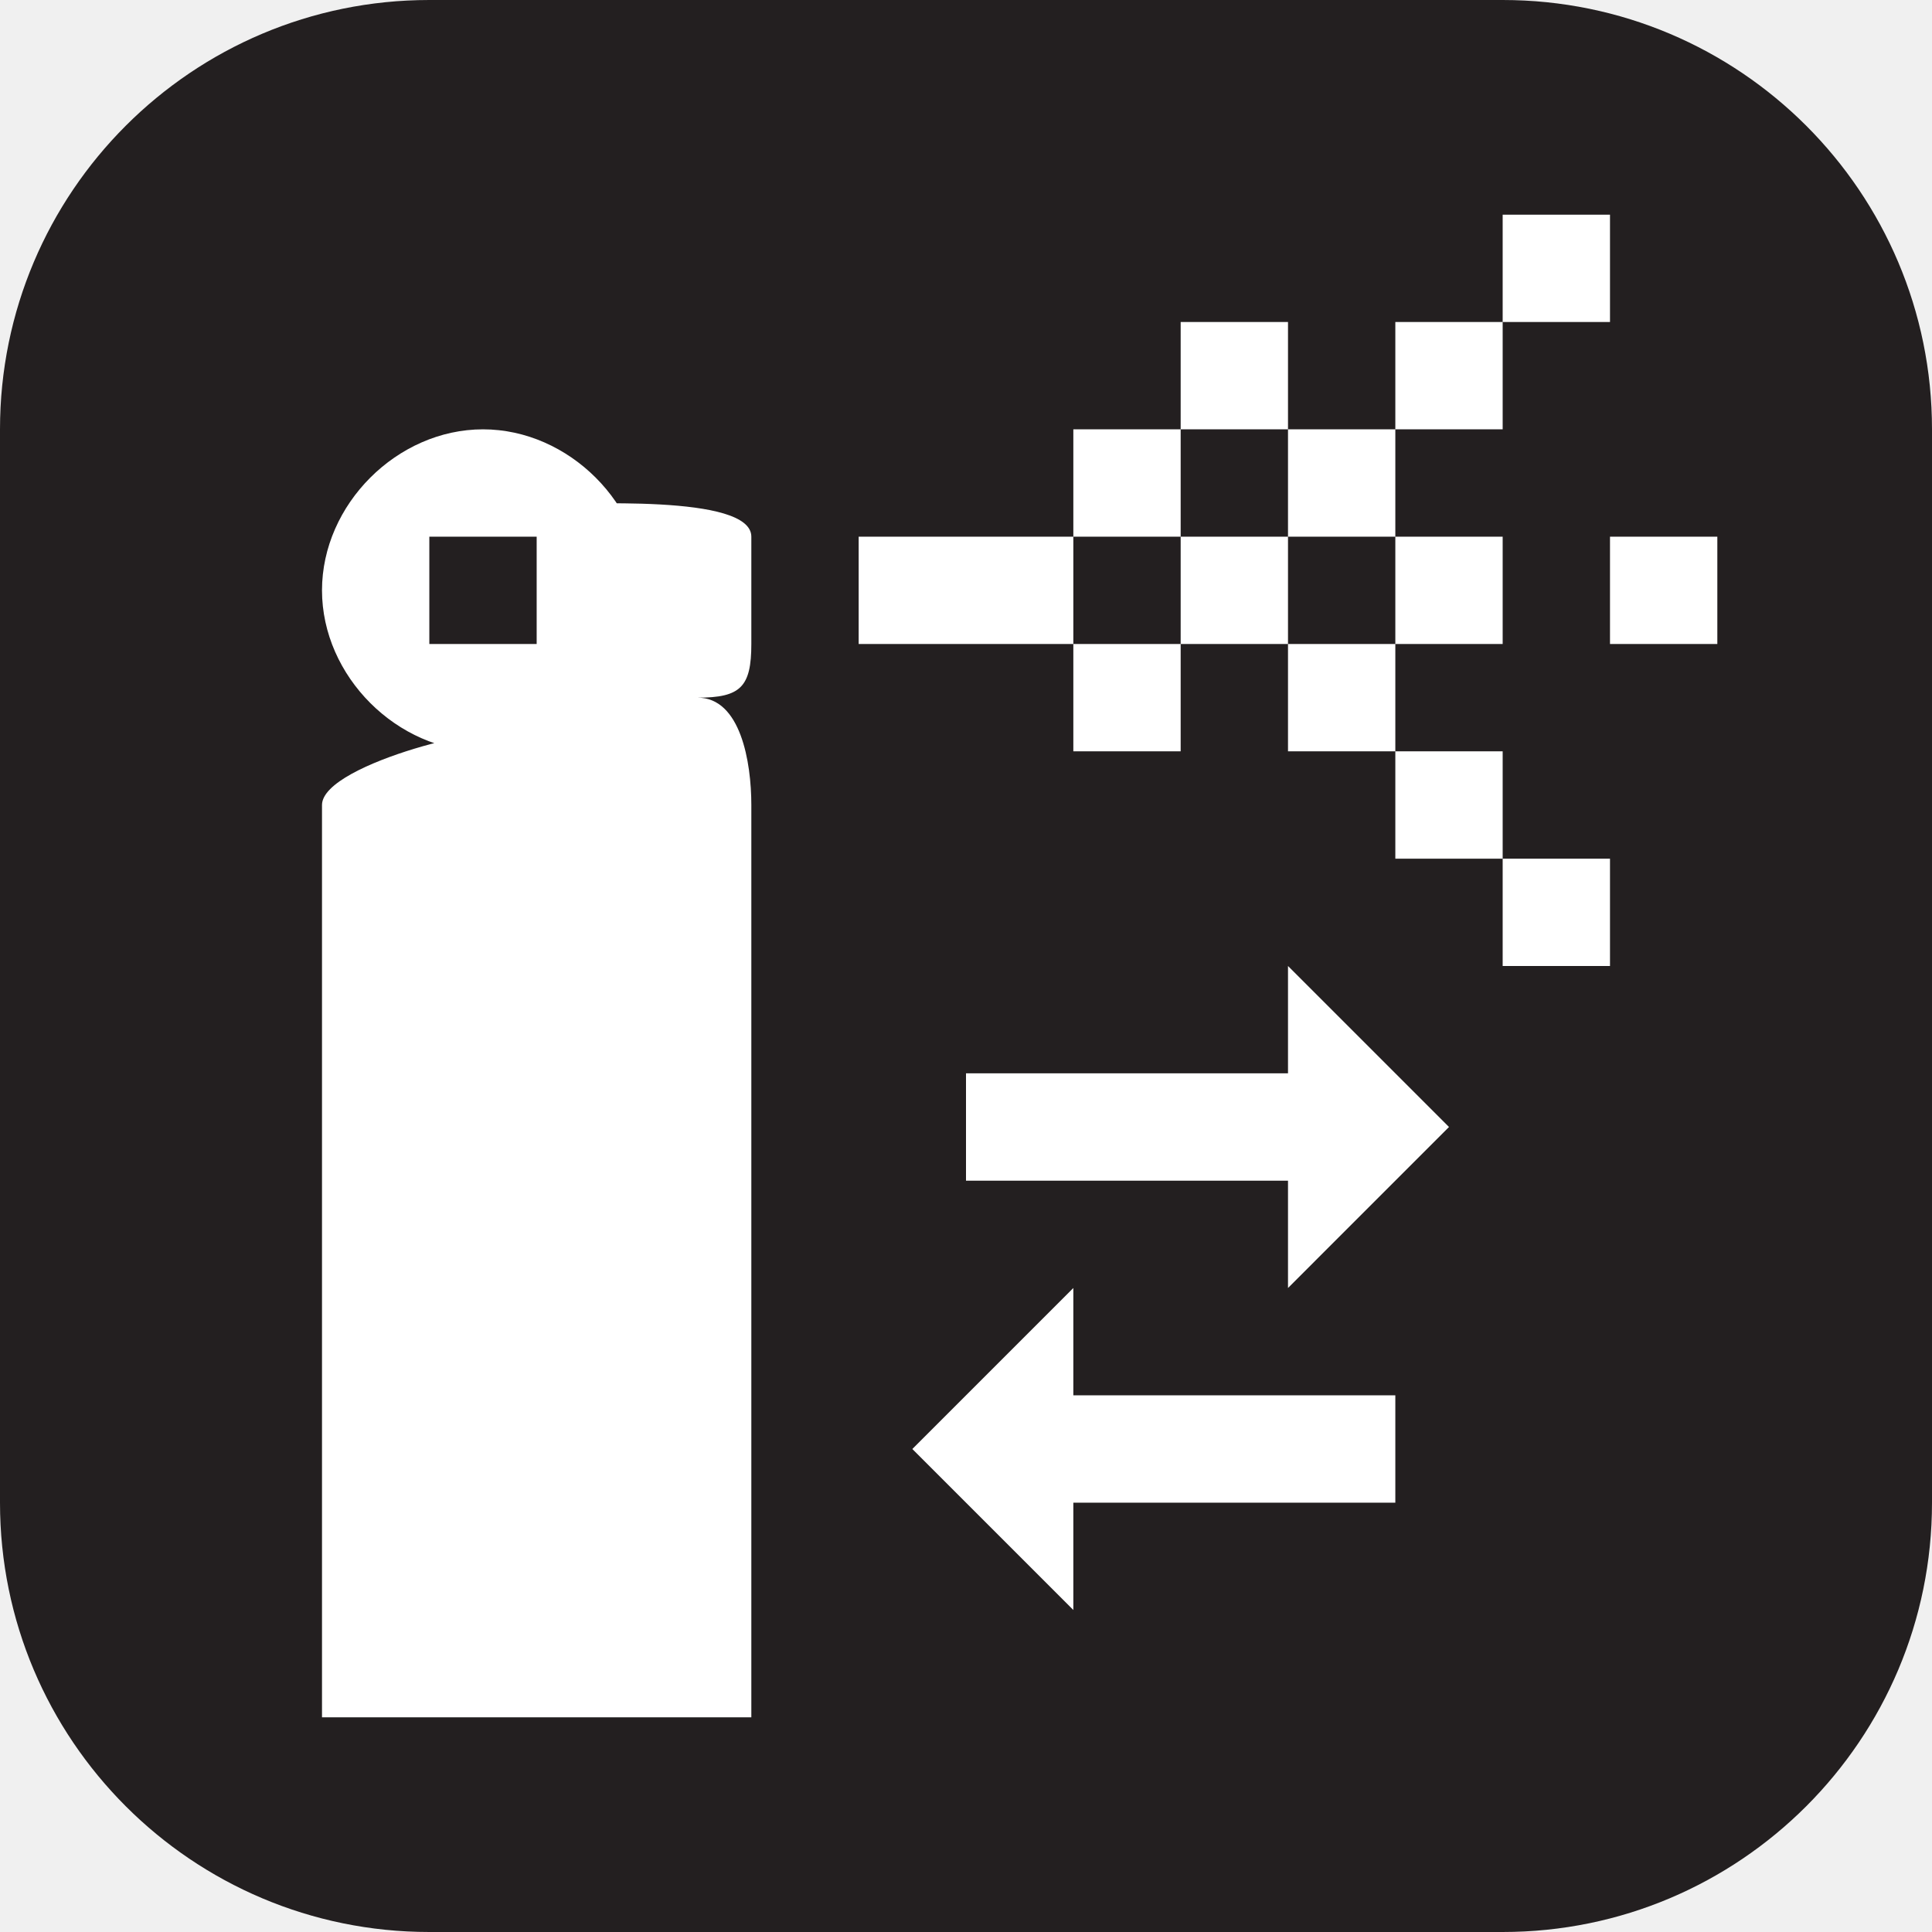
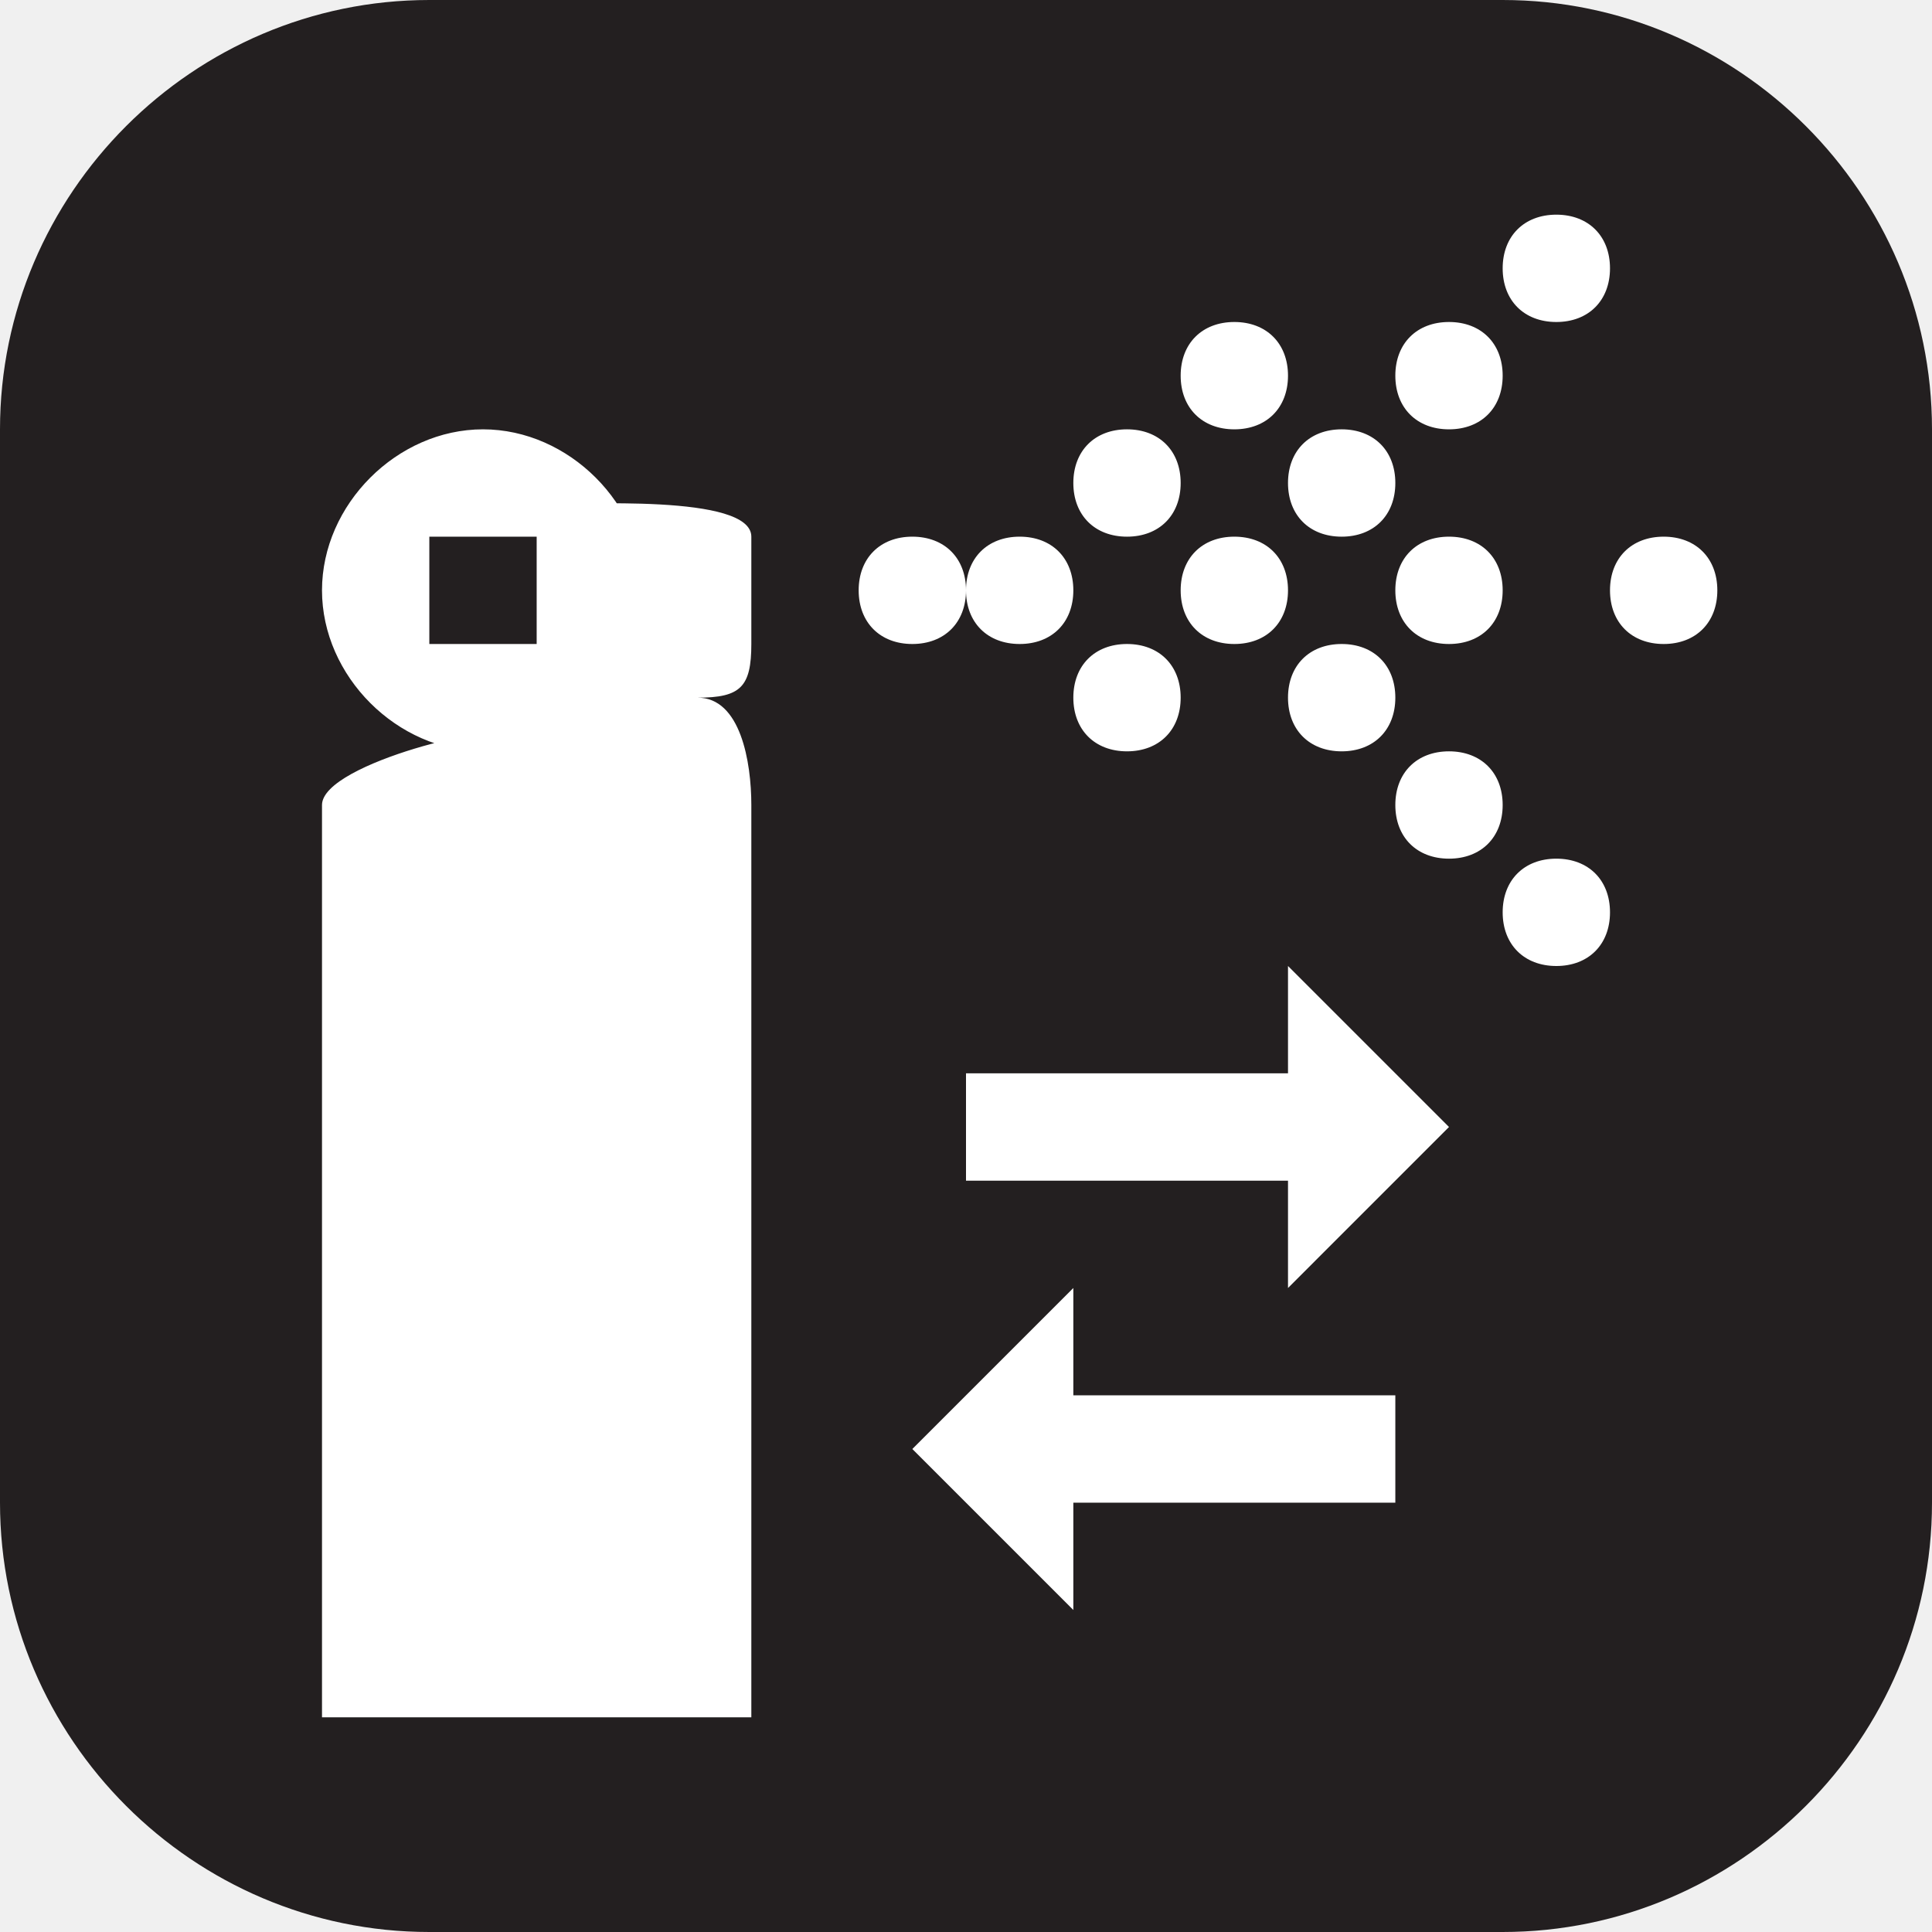
- <svg xmlns="http://www.w3.org/2000/svg" viewBox="0 0 18 18" height="18" width="18">
-   <rect fill="none" x="0" y="0" width="18" height="18" />
-   <rect x="0" y="0" width="18" height="18" rx="4" ry="4" fill="#231f20" />
-   <path fill="#ffffff" transform="translate(2 2)" d="M5,4V3c0-0.4-1.6-0.3-2-0.3c0,0,1,1.3-0.5,2.2C2.8,4.7,1,5.1,1,5.5v0.7V14h4V6.2V5.5c0-0.4-0.1-1-0.5-1  C4.9,4.5,5,4.4,5,4z M6,3h2v1H6V3z M8,2h1v1H8V2z M8,4h1v1H8V4z M9,3h1v1H9V3z M10,2h1v1h-1V2z M10,4h1v1h-1V4z M9,1h1v1H9V1z M11,1  h1v1h-1V1z M12,0h1v1h-1V0z M12,6h1v1h-1V6z M13,3h1v1h-1V3z M11,3h1v1h-1V3z M11,5h1v1h-1V5z M2.5,2C1.7,2,1,2.7,1,3.5S1.7,5,2.5,5  S4,4.3,4,3.5S3.3,2,2.5,2z M3,4H2V3h1V4z M11.5,8.5L10,7v1H7v1h3v1L11.5,8.5z M8,11v-1l-1.5,1.5L8,13v-1h3v-1H8z" />
+ <svg xmlns="http://www.w3.org/2000/svg" version="1.1" id="Layer_1" x="0px" y="0px" width="18px" height="18px" viewBox="0 0 18 18" enable-background="new 0 0 18 18" xml:space="preserve">
+   <path fill="#231F20" d="M4,0h10c2.2,0,4,1.8,4,4v10c0,2.2-1.8,4-4,4H4c-2.2,0-4-1.8-4-4V4C0,1.8,1.8,0,4,0z" />
+   <path fill="#FFFFFF" d="M7,6V5c0-0.4-1.6-0.3-2-0.3c0,0,1,1.3-0.5,2.2C4.8,6.7,3,7.1,3,7.5v0.7V16h4V8.2V7.5c0-0.4-0.1-1-0.5-1  C6.9,6.5,7,6.4,7,6z M4.5,4C3.7,4,3,4.7,3,5.5S3.7,7,4.5,7S6,6.3,6,5.5S5.3,4,4.5,4z M5,6H4V5h1V6z M13.5,10.5L12,9v1H9v1h3v1  L13.5,10.5z M10,13v-1l-1.5,1.5L10,15v-1h3v-1H10z M8.5,5C8.8,5,9,5.2,9,5.5S8.8,6,8.5,6S8,5.8,8,5.5S8.2,5,8.5,5z M9.5,5  C9.8,5,10,5.2,10,5.5S9.8,6,9.5,6S9,5.8,9,5.5S9.2,5,9.5,5z M10.5,4C10.8,4,11,4.2,11,4.5S10.8,5,10.5,5S10,4.8,10,4.5  S10.2,4,10.5,4z M11.5,5C11.8,5,12,5.2,12,5.5S11.8,6,11.5,6S11,5.8,11,5.5S11.2,5,11.5,5z M11.5,3C11.8,3,12,3.2,12,3.5  S11.8,4,11.5,4S11,3.8,11,3.5S11.2,3,11.5,3z M12.5,4C12.8,4,13,4.2,13,4.5S12.8,5,12.5,5S12,4.8,12,4.5S12.2,4,12.5,4z M12.5,6  C12.8,6,13,6.2,13,6.5S12.8,7,12.5,7S12,6.8,12,6.5S12.2,6,12.5,6z M13.5,3C13.8,3,14,3.2,14,3.5S13.8,4,13.5,4S13,3.8,13,3.5  S13.2,3,13.5,3z M14.5,2C14.8,2,15,2.2,15,2.5S14.8,3,14.5,3S14,2.8,14,2.5S14.2,2,14.5,2z M14.5,8C14.8,8,15,8.2,15,8.5  S14.8,9,14.5,9S14,8.8,14,8.5S14.2,8,14.5,8z M13.5,5C13.8,5,14,5.2,14,5.5S13.8,6,13.5,6S13,5.8,13,5.5S13.2,5,13.5,5z M15.5,5  C15.8,5,16,5.2,16,5.5S15.8,6,15.5,6S15,5.8,15,5.5S15.2,5,15.5,5z M13.5,7C13.8,7,14,7.2,14,7.5S13.8,8,13.5,8S13,7.8,13,7.5  S13.2,7,13.5,7z M10.5,6C10.8,6,11,6.2,11,6.5S10.8,7,10.5,7S10,6.8,10,6.5S10.2,6,10.5,6z" />
</svg>
